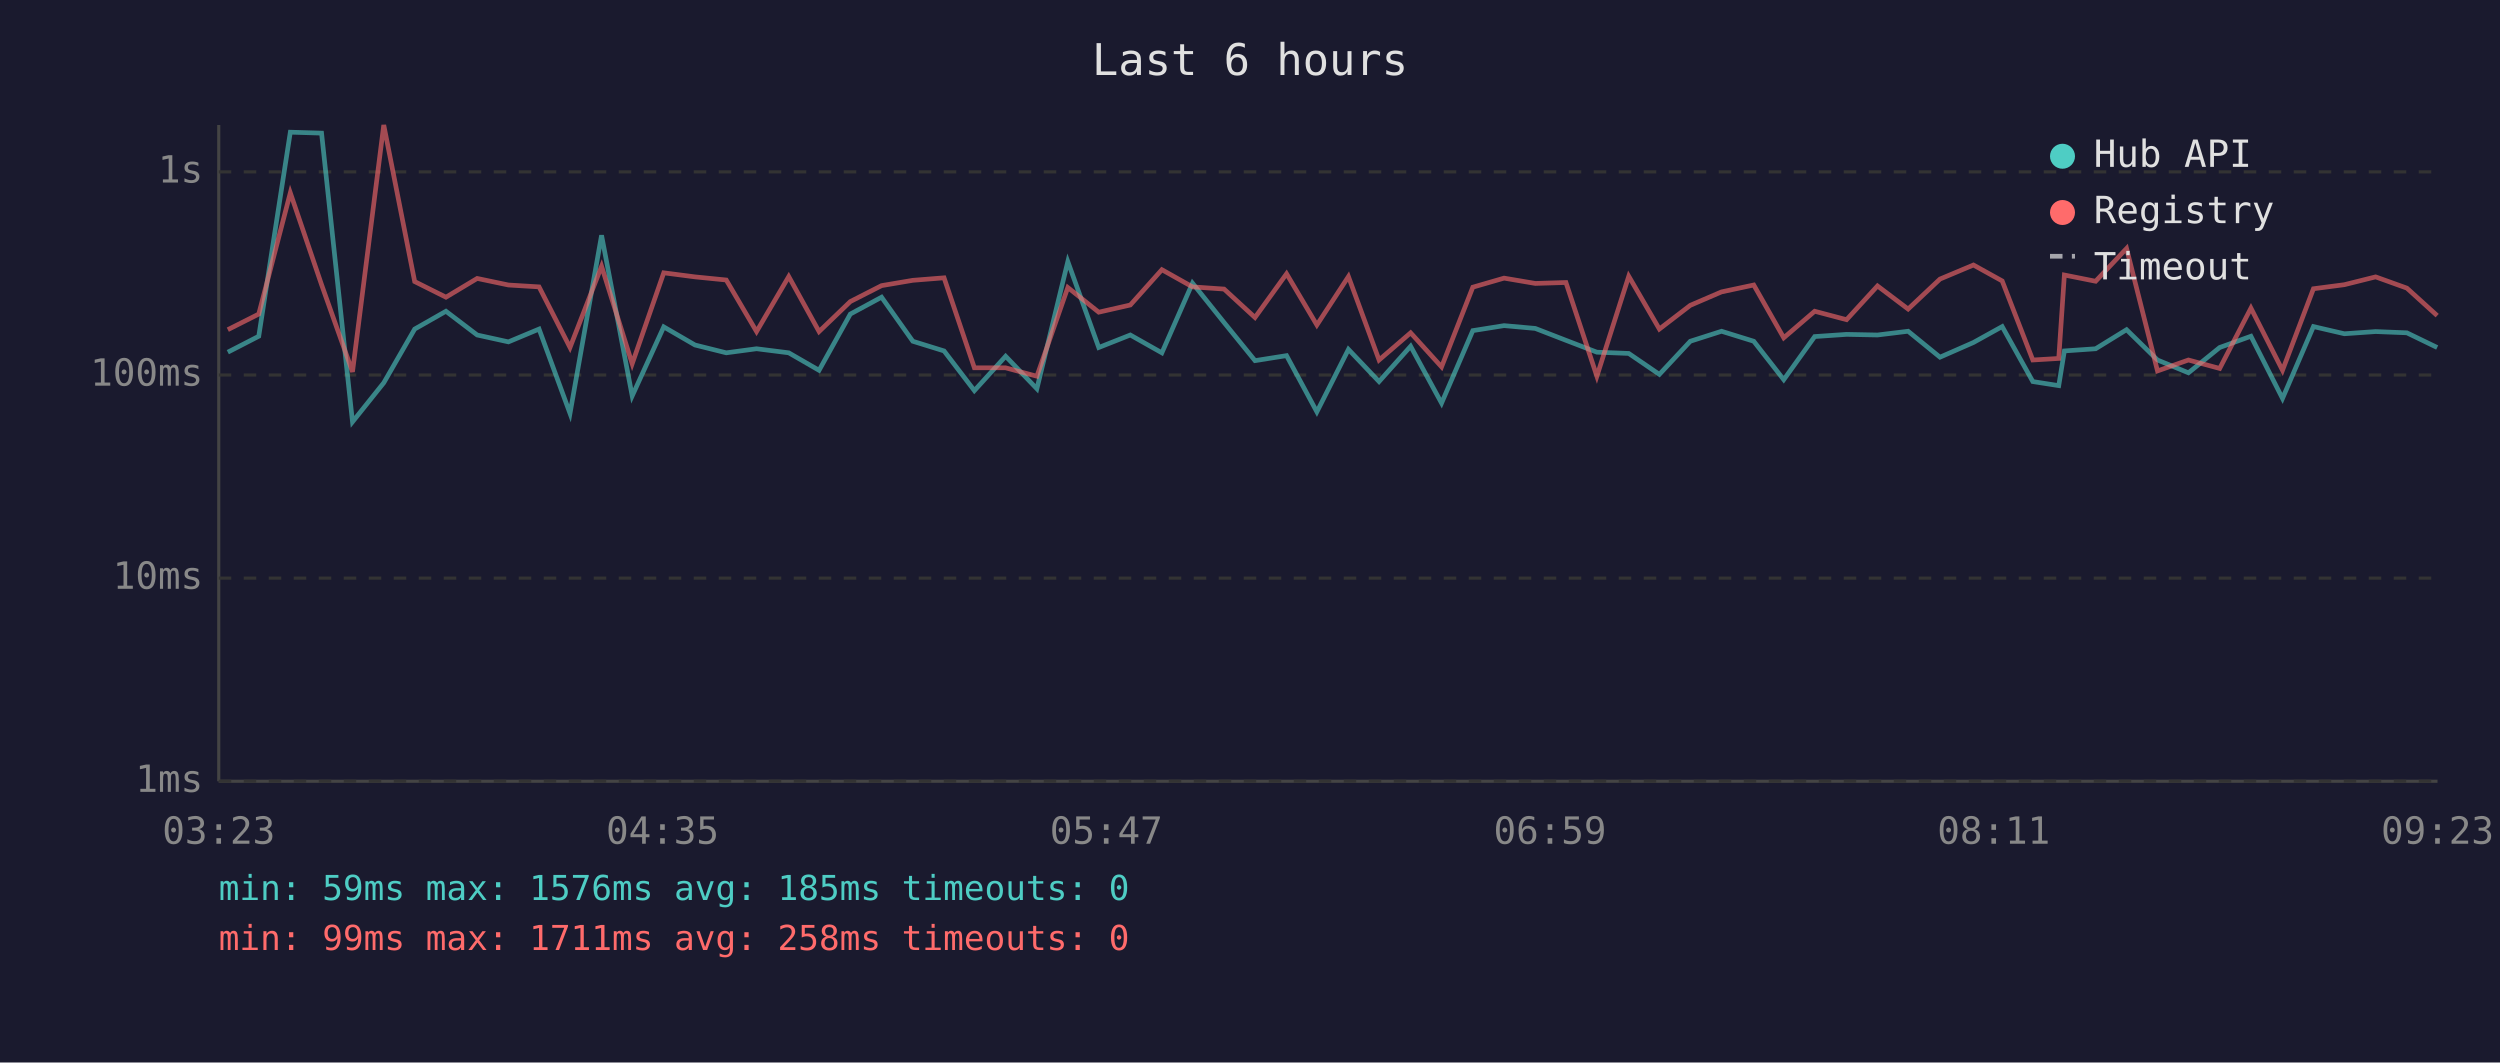
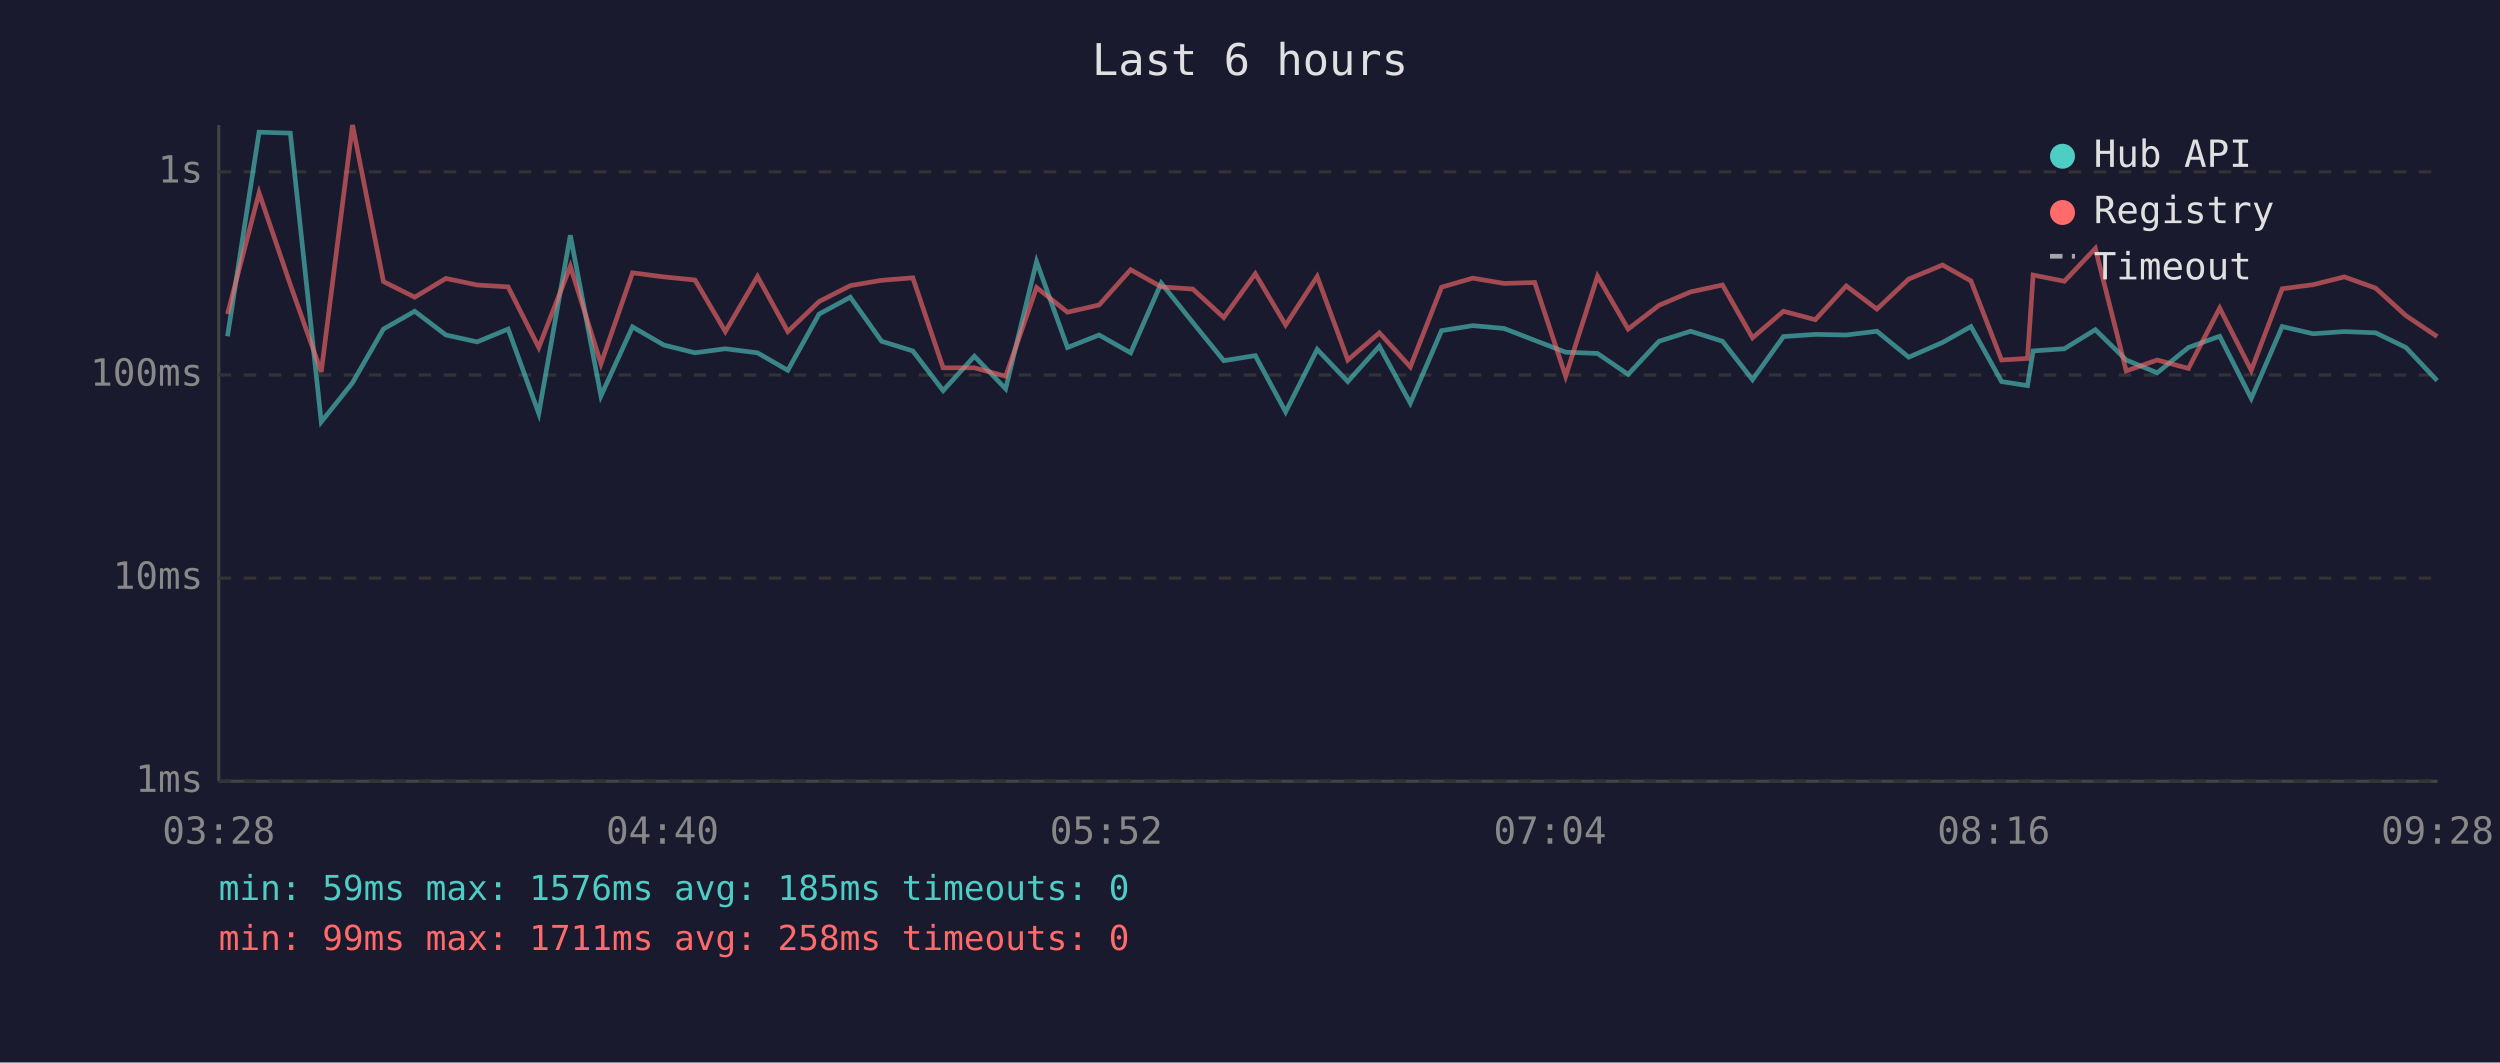
<svg xmlns="http://www.w3.org/2000/svg" viewBox="0 0 800 340" font-family="monospace" font-size="12">
  <rect width="800" height="340" fill="#1a1a2e" />
  <text x="400" y="24" fill="#e0e0e0" font-size="14" text-anchor="middle">Last 6 hours</text>
  <line x1="70" y1="40" x2="70" y2="250" stroke="#444" stroke-width="1" />
  <line x1="70" y1="250" x2="780" y2="250" stroke="#444" stroke-width="1" />
  <line x1="70" y1="250" x2="780" y2="250" stroke="#333" stroke-width="1" stroke-dasharray="4" />
  <text x="65" y="250" fill="#888" text-anchor="end" dominant-baseline="middle">1ms</text>
  <line x1="70" y1="185" x2="780" y2="185" stroke="#333" stroke-width="1" stroke-dasharray="4" />
  <text x="65" y="185" fill="#888" text-anchor="end" dominant-baseline="middle">10ms</text>
  <line x1="70" y1="120" x2="780" y2="120" stroke="#333" stroke-width="1" stroke-dasharray="4" />
  <text x="65" y="120" fill="#888" text-anchor="end" dominant-baseline="middle">100ms</text>
  <line x1="70" y1="55" x2="780" y2="55" stroke="#333" stroke-width="1" stroke-dasharray="4" />
  <text x="65" y="55" fill="#888" text-anchor="end" dominant-baseline="middle">1s</text>
-   <text x="70" y="270" fill="#888" text-anchor="middle">03:23</text>
-   <text x="212" y="270" fill="#888" text-anchor="middle">04:35</text>
-   <text x="354" y="270" fill="#888" text-anchor="middle">05:47</text>
-   <text x="496" y="270" fill="#888" text-anchor="middle">06:59</text>
-   <text x="638" y="270" fill="#888" text-anchor="middle">08:11</text>
-   <text x="780" y="270" fill="#888" text-anchor="middle">09:23</text>
-   <polyline points="72.9,112.7 82.8,107.6 92.9,42.3 102.9,42.6 112.8,135.0 122.8,122.5 132.7,105.3 142.7,99.6 152.7,107.2 162.7,109.4 172.5,105.3 182.4,132.3 192.5,75.3 202.3,126.7 212.4,104.6 222.4,110.4 232.4,112.9 242.1,111.6 252.4,112.9 262.1,118.5 272.1,100.5 282.1,95.1 292.1,109.2 302.1,112.3 311.8,125.0 321.8,114.0 331.8,124.4 341.7,83.7 351.6,111.2 361.7,107.2 371.8,112.9 381.6,90.6 391.7,103.2 401.6,115.4 411.7,113.8 421.4,131.8 431.5,111.8 441.3,122.1 451.4,110.8 461.3,129.0 471.3,105.8 481.3,104.2 491.3,105.1 501.1,108.9 511.0,112.7 521.2,113.1 531.0,119.8 540.9,109.2 550.9,106.0 561.2,109.2 570.8,121.5 580.7,107.7 590.9,107.0 600.8,107.2 610.6,106.0 620.8,114.3 631.5,109.6 640.7,104.5 650.5,122.1 658.8,123.4 660.6,112.3 670.6,111.6 680.5,105.5 690.4,115.2 700.3,119.3 710.3,111.2 720.3,107.6 730.4,127.5 740.3,104.5 750.2,106.8 760.2,106.1 770.2,106.5 779.9,111.2" fill="none" stroke="#4ecdc4" stroke-width="1.5" opacity="0.6" />
-   <polyline points="72.9,105.5 82.8,100.5 92.9,61.7 102.9,91.1 112.8,119.0 122.8,40.0 132.7,90.1 142.7,95.1 152.7,89.1 162.7,91.2 172.5,91.8 182.4,111.2 192.5,85.2 202.3,116.4 212.4,87.3 222.4,88.6 232.4,89.6 242.1,106.1 252.4,88.5 262.1,106.1 272.1,96.5 282.1,91.4 292.1,89.7 302.1,88.9 311.8,117.7 321.8,117.7 331.8,120.4 341.7,92.0 351.6,99.9 361.7,97.6 371.8,86.3 381.6,91.8 391.7,92.5 401.6,101.6 411.7,87.6 421.4,104.0 431.5,88.5 441.3,115.2 451.4,106.5 461.3,117.4 471.3,91.9 481.3,89.0 491.3,90.7 501.1,90.4 511.0,120.4 521.2,88.4 531.0,105.3 540.9,97.7 550.9,93.4 561.2,91.2 570.8,108.1 580.7,99.6 590.9,102.3 600.8,91.5 610.6,98.9 620.8,89.3 631.5,84.8 640.7,89.9 650.5,115.2 658.8,114.7 660.6,88.0 670.6,90.0 680.5,79.5 690.4,118.7 700.3,115.2 710.3,117.9 720.3,98.6 730.4,118.5 740.3,92.4 750.2,91.1 760.2,88.6 770.2,92.2 779.9,101.0" fill="none" stroke="#ff6b6b" stroke-width="1.5" opacity="0.6" />
+   <text x="70" y="270" fill="#888" text-anchor="middle">03:28</text>
+   <text x="212" y="270" fill="#888" text-anchor="middle">04:40</text>
+   <text x="354" y="270" fill="#888" text-anchor="middle">05:52</text>
+   <text x="496" y="270" fill="#888" text-anchor="middle">07:04</text>
+   <text x="638" y="270" fill="#888" text-anchor="middle">08:16</text>
+   <text x="780" y="270" fill="#888" text-anchor="middle">09:28</text>
+   <polyline points="72.8,107.6 82.9,42.3 92.9,42.6 102.8,135.0 112.8,122.5 122.7,105.3 132.7,99.6 142.7,107.2 152.7,109.4 162.6,105.3 172.4,132.3 182.5,75.3 192.3,126.7 202.4,104.6 212.4,110.4 222.4,112.9 232.1,111.6 242.4,112.9 252.1,118.5 262.1,100.5 272.1,95.1 282.1,109.2 292.1,112.3 301.8,125.0 311.8,114.0 321.8,124.4 331.7,83.7 341.6,111.2 351.7,107.2 361.8,112.9 371.6,90.6 381.7,103.2 391.6,115.4 401.7,113.8 411.4,131.8 421.5,111.8 431.3,122.1 441.4,110.8 451.3,129.0 461.3,105.8 471.3,104.2 481.3,105.1 491.1,108.9 501.0,112.7 511.2,113.1 521.0,119.8 530.9,109.2 541.0,106.0 551.2,109.2 560.8,121.5 570.7,107.7 580.9,107.0 590.8,107.2 600.6,106.0 610.8,114.3 621.6,109.6 630.7,104.5 640.5,122.1 648.8,123.4 650.6,112.3 660.6,111.6 670.5,105.5 680.4,115.2 690.3,119.3 700.3,111.2 710.3,107.6 720.4,127.5 730.3,104.5 740.2,106.8 750.2,106.1 760.2,106.5 769.9,111.2 779.9,121.8" fill="none" stroke="#4ecdc4" stroke-width="1.5" opacity="0.6" />
+   <polyline points="72.8,100.5 82.9,61.7 92.9,91.1 102.8,119.0 112.8,40.0 122.7,90.1 132.7,95.1 142.7,89.1 152.7,91.2 162.6,91.8 172.4,111.2 182.5,85.2 192.3,116.4 202.4,87.3 212.4,88.6 222.4,89.6 232.1,106.1 242.4,88.5 252.1,106.1 262.1,96.5 272.1,91.4 282.1,89.7 292.1,88.9 301.8,117.7 311.8,117.7 321.8,120.4 331.7,92.0 341.6,99.9 351.7,97.6 361.8,86.3 371.6,91.8 381.7,92.5 391.6,101.6 401.7,87.6 411.4,104.0 421.5,88.5 431.3,115.2 441.4,106.5 451.3,117.4 461.3,91.9 471.3,89.0 481.3,90.7 491.1,90.4 501.0,120.4 511.2,88.4 521.0,105.3 530.9,97.7 541.0,93.4 551.2,91.2 560.8,108.1 570.7,99.6 580.9,102.3 590.8,91.5 600.6,98.9 610.8,89.3 621.6,84.8 630.7,89.9 640.5,115.2 648.8,114.7 650.6,88.0 660.6,90.0 670.5,79.5 680.4,118.7 690.3,115.2 700.3,117.9 710.3,98.6 720.4,118.5 730.3,92.4 740.2,91.1 750.2,88.6 760.2,92.2 769.9,101.0 779.9,107.7" fill="none" stroke="#ff6b6b" stroke-width="1.5" opacity="0.6" />
  <circle cx="660" cy="50" r="4" fill="#4ecdc4" />
  <text x="670" y="50" fill="#e0e0e0" dominant-baseline="middle">Hub API</text>
  <circle cx="660" cy="68" r="4" fill="#ff6b6b" />
  <text x="670" y="68" fill="#e0e0e0" dominant-baseline="middle">Registry</text>
  <line x1="656" y1="82" x2="664" y2="82" stroke="#e0e0e0" stroke-width="1.5" stroke-dasharray="4,3" opacity="0.7" />
  <text x="670" y="86" fill="#e0e0e0" dominant-baseline="middle">Timeout</text>
  <text x="70" y="288" fill="#4ecdc4" font-size="11">min: 59ms  max: 1576ms  avg: 185ms  timeouts: 0</text>
  <text x="70" y="304" fill="#ff6b6b" font-size="11">min: 99ms  max: 1711ms  avg: 258ms  timeouts: 0</text>
</svg>
